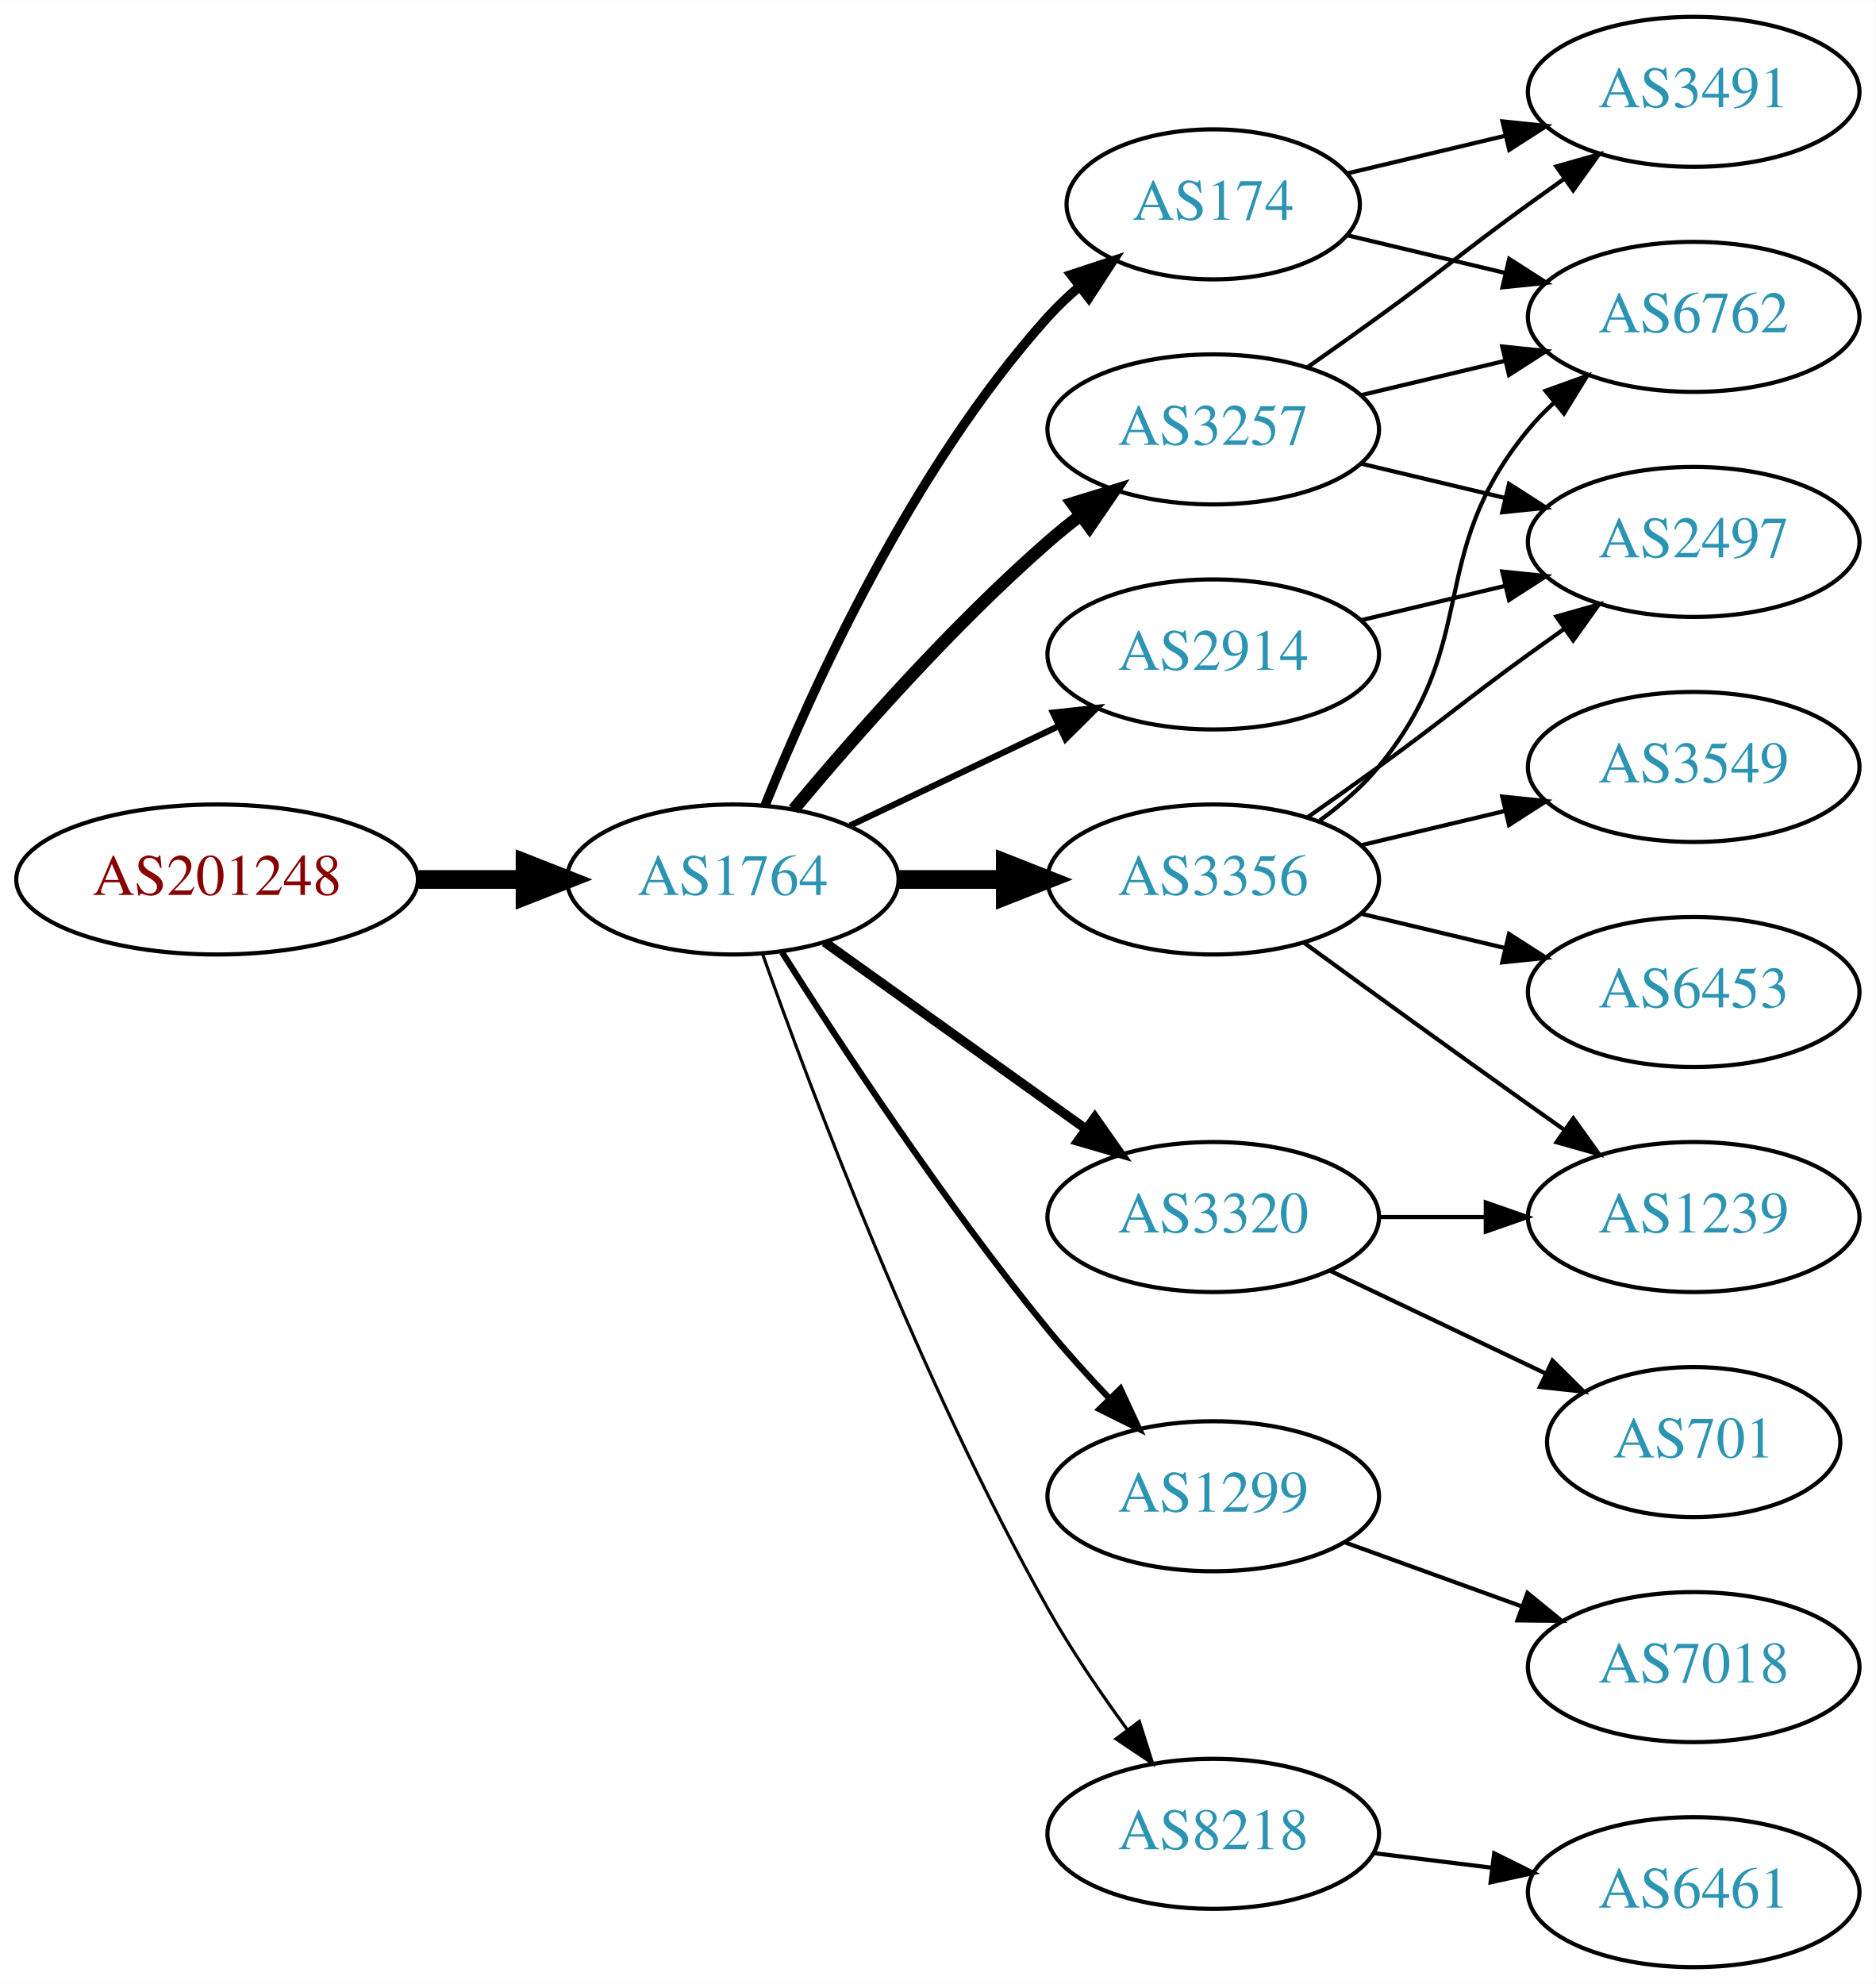
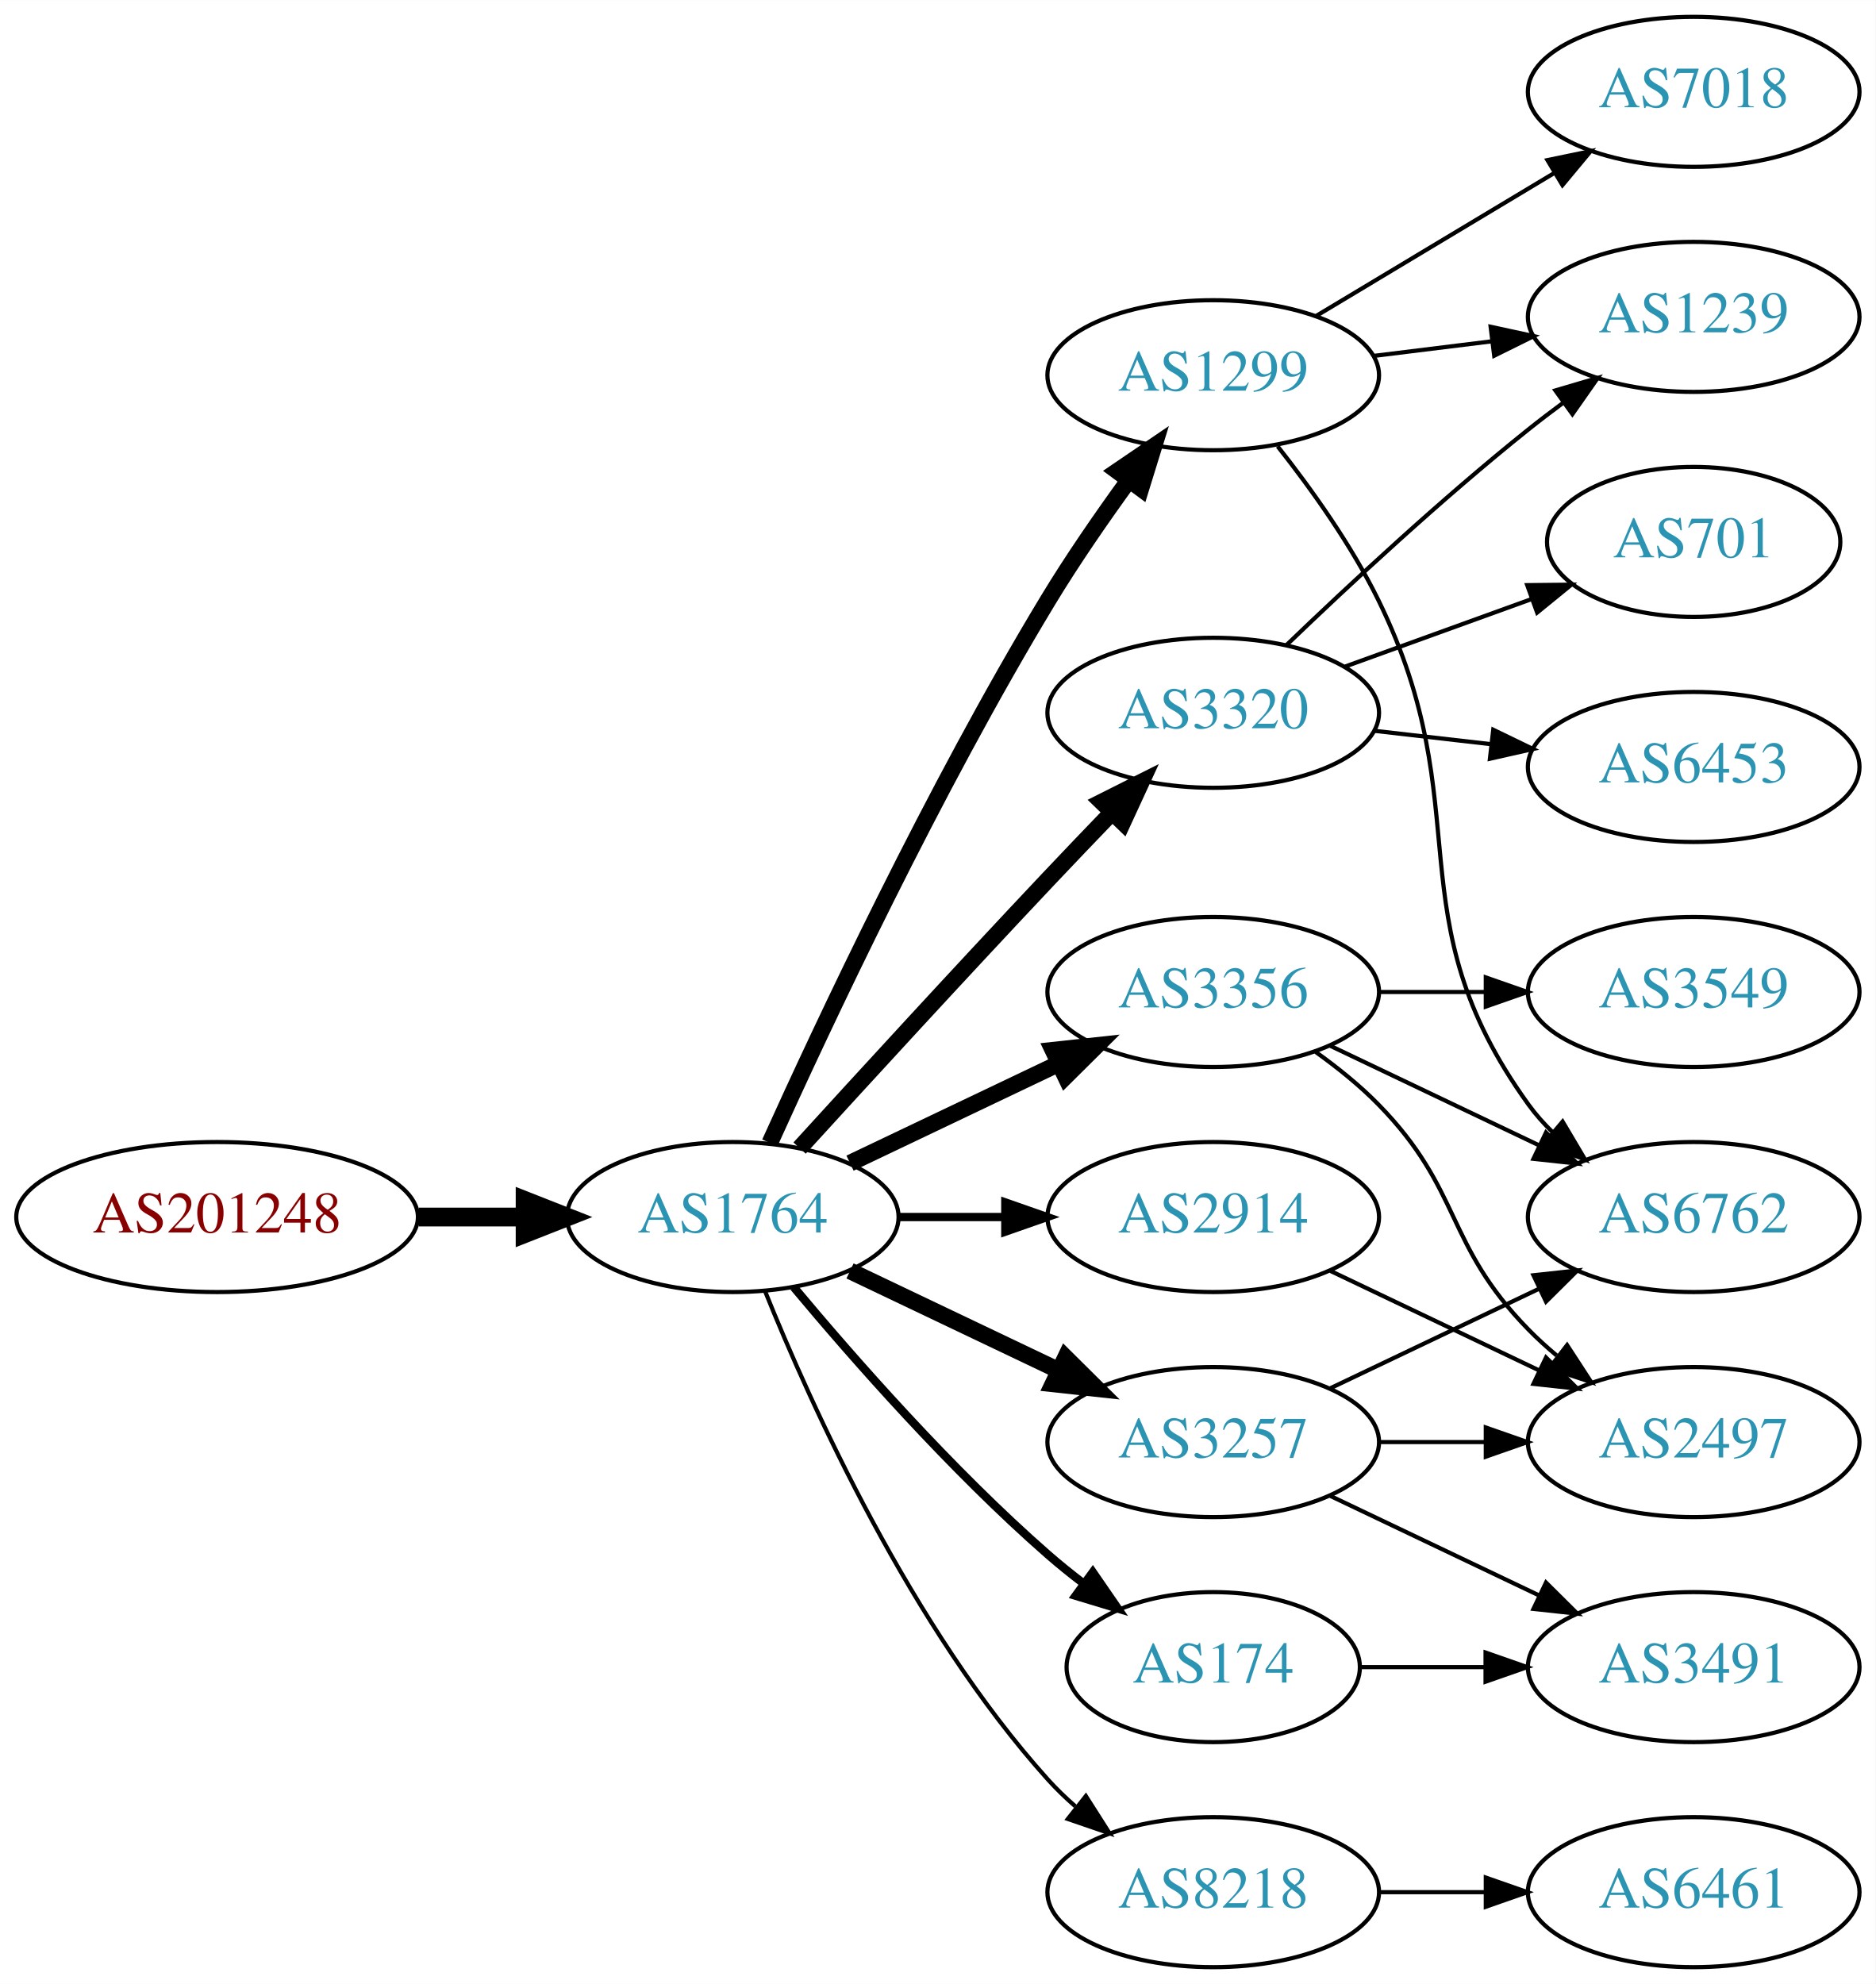
<svg xmlns="http://www.w3.org/2000/svg" xmlns:xlink="http://www.w3.org/1999/xlink" width="450pt" height="476pt" viewBox="0.00 0.00 450.07 476.00">
  <g id="graph0" class="graph" transform="scale(1 1) rotate(0) translate(4 472)">
    <polygon fill="white" stroke="none" points="-4,4 -4,-472 446.07,-472 446.07,4 -4,4" />
    <g id="node1" class="node">
      <g id="a_node1">
        <a xlink:href="/asn/201248" xlink:title="AS201248 ~ SCC EDV-Beratung AG [AT]">
-           <ellipse fill="#ffffff" stroke="black" cx="48.096" cy="-261" rx="48.192" ry="18" />
-           <text text-anchor="middle" x="48.096" y="-257.3" font-family="Times,serif" font-size="14.00" fill="#880000">AS201248</text>
+           <ellipse fill="#ffffff" stroke="black" cx="48.096" cy="-180" rx="48.192" ry="18" />
+           <text text-anchor="middle" x="48.096" y="-176.3" font-family="Times,serif" font-size="14.00" fill="#880000">AS201248</text>
        </a>
      </g>
    </g>
    <g id="node2" class="node">
      <g id="a_node2">
        <a xlink:href="/asn/1764" xlink:title="AS1764 ~ NEXTLAYER-AS [AT]">
-           <ellipse fill="#ffffff" stroke="black" cx="171.838" cy="-261" rx="39.794" ry="18" />
-           <text text-anchor="middle" x="171.838" y="-257.3" font-family="Times,serif" font-size="14.00" fill="#2c94b3">AS1764</text>
+           <ellipse fill="#ffffff" stroke="black" cx="171.838" cy="-180" rx="39.794" ry="18" />
+           <text text-anchor="middle" x="171.838" y="-176.3" font-family="Times,serif" font-size="14.00" fill="#2c94b3">AS1764</text>
        </a>
      </g>
    </g>
    <g id="edge1" class="edge">
-       <path fill="none" stroke="black" stroke-width="4.5" d="M96.513,-261C104.867,-261 113.577,-261 121.969,-261" />
-       <polygon fill="black" stroke="black" stroke-width="4.5" points="122.004,-264.938 132.004,-261 122.004,-257.063 122.004,-264.938" />
+       <path fill="none" stroke="black" stroke-width="4.5" d="M96.513,-180C104.867,-180 113.577,-180 121.969,-180" />
+       <polygon fill="black" stroke="black" stroke-width="4.5" points="122.004,-183.938 132.004,-180 122.004,-176.063 122.004,-183.938" />
    </g>
    <g id="node3" class="node">
      <g id="a_node3">
-         <a xlink:href="/asn/3356" xlink:title="AS3356 ~ Level 3 Parent, LLC [US]">
-           <ellipse fill="#ffffff" stroke="black" cx="287.131" cy="-261" rx="39.794" ry="18" />
-           <text text-anchor="middle" x="287.131" y="-257.3" font-family="Times,serif" font-size="14.00" fill="#2c94b3">AS3356</text>
+         <a xlink:href="/asn/3257" xlink:title="AS3257 ~ GTT [DE]">
+           <ellipse fill="#ffffff" stroke="black" cx="287.131" cy="-126" rx="39.794" ry="18" />
+           <text text-anchor="middle" x="287.131" y="-122.3" font-family="Times,serif" font-size="14.00" fill="#2c94b3">AS3257</text>
        </a>
      </g>
    </g>
    <g id="edge2" class="edge">
-       <path fill="none" stroke="black" stroke-width="4.5" d="M211.51,-261C219.713,-261 228.477,-261 237.009,-261" />
-       <polygon fill="black" stroke="black" stroke-width="4.5" points="237.248,-264.938 247.248,-261 237.248,-257.063 237.248,-264.938" />
+       <path fill="none" stroke="black" stroke-width="4" d="M199.974,-167.066C214.968,-159.919 233.789,-150.948 250.013,-143.215" />
+       <polygon fill="black" stroke="black" stroke-width="4" points="251.695,-146.291 259.216,-138.829 248.683,-139.972 251.695,-146.291" />
    </g>
    <g id="node4" class="node">
      <g id="a_node4">
-         <a xlink:href="/asn/3320" xlink:title="AS3320 ~ DTAG [DE]">
-           <ellipse fill="#ffffff" stroke="black" cx="287.131" cy="-180" rx="39.794" ry="18" />
-           <text text-anchor="middle" x="287.131" y="-176.3" font-family="Times,serif" font-size="14.00" fill="#2c94b3">AS3320</text>
+         <a xlink:href="/asn/1299" xlink:title="AS1299 ~ Telia Carrier [EU]">
+           <ellipse fill="#ffffff" stroke="black" cx="287.131" cy="-382" rx="39.794" ry="18" />
+           <text text-anchor="middle" x="287.131" y="-378.3" font-family="Times,serif" font-size="14.00" fill="#2c94b3">AS1299</text>
        </a>
      </g>
    </g>
    <g id="edge3" class="edge">
-       <path fill="none" stroke="black" stroke-width="2.25" d="M193.882,-245.954C211.497,-233.361 236.835,-215.245 256.501,-201.184" />
-       <polygon fill="black" stroke="black" stroke-width="2.25" points="258.716,-203.903 264.815,-195.24 254.645,-198.209 258.716,-203.903" />
+       <path fill="none" stroke="black" stroke-width="4" d="M180.725,-197.785C193.503,-226.06 220.072,-282.697 247.484,-328 253.364,-337.717 260.442,-347.952 266.924,-356.868" />
+       <polygon fill="black" stroke="black" stroke-width="4" points="264.141,-358.99 272.899,-364.951 269.77,-354.829 264.141,-358.99" />
    </g>
    <g id="node5" class="node">
      <g id="a_node5">
-         <a xlink:href="/asn/3257" xlink:title="AS3257 ~ GTT [DE]">
-           <ellipse fill="#ffffff" stroke="black" cx="287.131" cy="-369" rx="39.794" ry="18" />
-           <text text-anchor="middle" x="287.131" y="-365.3" font-family="Times,serif" font-size="14.00" fill="#2c94b3">AS3257</text>
+         <a xlink:href="/asn/3356" xlink:title="AS3356 ~ Level 3 Parent, LLC [US]">
+           <ellipse fill="#ffffff" stroke="black" cx="287.131" cy="-234" rx="39.794" ry="18" />
+           <text text-anchor="middle" x="287.131" y="-230.3" font-family="Times,serif" font-size="14.00" fill="#2c94b3">AS3356</text>
        </a>
      </g>
    </g>
    <g id="edge4" class="edge">
-       <path fill="none" stroke="black" stroke-width="3" d="M186.468,-277.817C200.751,-294.929 224.297,-321.745 247.484,-342 249.95,-344.154 252.589,-346.294 255.286,-348.372" />
-       <polygon fill="black" stroke="black" stroke-width="3" points="253.311,-351.264 263.44,-354.37 257.459,-345.625 253.311,-351.264" />
+       <path fill="none" stroke="black" stroke-width="4" d="M199.974,-192.934C214.968,-200.081 233.789,-209.052 250.013,-216.785" />
+       <polygon fill="black" stroke="black" stroke-width="4" points="248.683,-220.028 259.216,-221.171 251.695,-213.709 248.683,-220.028" />
    </g>
    <g id="node6" class="node">
      <g id="a_node6">
-         <a xlink:href="/asn/1299" xlink:title="AS1299 ~ Telia Carrier [EU]">
-           <ellipse fill="#ffffff" stroke="black" cx="287.131" cy="-113" rx="39.794" ry="18" />
-           <text text-anchor="middle" x="287.131" y="-109.3" font-family="Times,serif" font-size="14.00" fill="#2c94b3">AS1299</text>
+         <a xlink:href="/asn/3320" xlink:title="AS3320 ~ DTAG [DE]">
+           <ellipse fill="#ffffff" stroke="black" cx="287.131" cy="-301" rx="39.794" ry="18" />
+           <text text-anchor="middle" x="287.131" y="-297.3" font-family="Times,serif" font-size="14.00" fill="#2c94b3">AS3320</text>
        </a>
      </g>
    </g>
    <g id="edge5" class="edge">
-       <path fill="none" stroke="black" stroke-width="1.5" d="M183.649,-243.541C197.481,-221.653 222.636,-183.323 247.484,-153 252.008,-147.48 257.14,-141.813 262.153,-136.545" />
-       <polygon fill="black" stroke="black" stroke-width="1.5" points="264.861,-138.781 269.328,-129.174 259.845,-133.899 264.861,-138.781" />
+       <path fill="none" stroke="black" stroke-width="4" d="M187.879,-196.55C202.875,-212.995 226.617,-238.885 247.484,-261 252.382,-266.191 257.673,-271.718 262.722,-276.955" />
+       <polygon fill="black" stroke="black" stroke-width="4" points="260.404,-279.593 269.872,-284.347 265.435,-274.726 260.404,-279.593" />
    </g>
    <g id="node7" class="node">
      <g id="a_node7">
        <a xlink:href="/asn/174" xlink:title="AS174 ~ Cogent Communications [US]">
-           <ellipse fill="#ffffff" stroke="black" cx="287.131" cy="-423" rx="35.194" ry="18" />
-           <text text-anchor="middle" x="287.131" y="-419.3" font-family="Times,serif" font-size="14.00" fill="#2c94b3">AS174</text>
+           <ellipse fill="#ffffff" stroke="black" cx="287.131" cy="-72" rx="35.194" ry="18" />
+           <text text-anchor="middle" x="287.131" y="-68.3" font-family="Times,serif" font-size="14.00" fill="#2c94b3">AS174</text>
        </a>
      </g>
    </g>
    <g id="edge6" class="edge">
-       <path fill="none" stroke="black" stroke-width="2.25" d="M179.586,-278.787C190.637,-306.243 214.69,-359.578 247.484,-396 249.8,-398.572 252.405,-401.03 255.14,-403.343" />
-       <polygon fill="black" stroke="black" stroke-width="2.25" points="253.006,-406.117 263.064,-409.448 257.279,-400.572 253.006,-406.117" />
+       <path fill="none" stroke="black" stroke-width="2" d="M186.468,-163.183C200.751,-146.071 224.297,-119.255 247.484,-99 250.154,-96.668 253.027,-94.352 255.957,-92.114" />
+       <polygon fill="black" stroke="black" stroke-width="2" points="258.235,-94.784 264.249,-86.061 254.108,-89.13 258.235,-94.784" />
    </g>
    <g id="node8" class="node">
      <g id="a_node8">
-         <a xlink:href="/asn/2914" xlink:title="AS2914 ~ NTT America, Inc. [US]">
-           <ellipse fill="#ffffff" stroke="black" cx="287.131" cy="-315" rx="39.794" ry="18" />
-           <text text-anchor="middle" x="287.131" y="-311.3" font-family="Times,serif" font-size="14.00" fill="#2c94b3">AS2914</text>
+         <a xlink:href="/asn/8218" xlink:title="AS8218 ~ legacy Neotelecoms [FR]">
+           <ellipse fill="#ffffff" stroke="black" cx="287.131" cy="-18" rx="39.794" ry="18" />
+           <text text-anchor="middle" x="287.131" y="-14.3" font-family="Times,serif" font-size="14.00" fill="#2c94b3">AS8218</text>
        </a>
      </g>
    </g>
    <g id="edge7" class="edge">
-       <path fill="none" stroke="black" stroke-width="1.5" d="M199.974,-273.934C214.968,-281.081 233.789,-290.052 250.013,-297.785" />
-       <polygon fill="black" stroke="black" stroke-width="1.5" points="248.683,-301.028 259.216,-302.171 251.695,-294.709 248.683,-301.028" />
+       <path fill="none" stroke="black" d="M179.586,-162.213C190.637,-134.757 214.69,-81.422 247.484,-45 249.487,-42.776 251.706,-40.637 254.038,-38.603" />
+       <polygon fill="black" stroke="black" points="256.569,-41.065 262.257,-32.127 252.236,-35.567 256.569,-41.065" />
    </g>
    <g id="node9" class="node">
      <g id="a_node9">
-         <a xlink:href="/asn/8218" xlink:title="AS8218 ~ legacy Neotelecoms [FR]">
-           <ellipse fill="#ffffff" stroke="black" cx="287.131" cy="-32" rx="39.794" ry="18" />
-           <text text-anchor="middle" x="287.131" y="-28.3" font-family="Times,serif" font-size="14.00" fill="#2c94b3">AS8218</text>
+         <a xlink:href="/asn/2914" xlink:title="AS2914 ~ NTT America, Inc. [US]">
+           <ellipse fill="#ffffff" stroke="black" cx="287.131" cy="-180" rx="39.794" ry="18" />
+           <text text-anchor="middle" x="287.131" y="-176.3" font-family="Times,serif" font-size="14.00" fill="#2c94b3">AS2914</text>
        </a>
      </g>
    </g>
    <g id="edge8" class="edge">
-       <path fill="none" stroke="black" stroke-width="0.75" d="M178.941,-243.266C190.369,-210.973 216.647,-140.849 247.484,-86 253.05,-76.1 260.056,-65.823 266.568,-56.924" />
-       <polygon fill="black" stroke="black" stroke-width="0.75" points="269.405,-58.975 272.598,-48.873 263.802,-54.779 269.405,-58.975" />
+       <path fill="none" stroke="black" stroke-width="2" d="M211.51,-180C219.713,-180 228.477,-180 237.009,-180" />
+       <polygon fill="black" stroke="black" stroke-width="2" points="237.248,-183.5 247.248,-180 237.248,-176.5 237.248,-183.5" />
+     </g>
+     <g id="node12" class="node">
+       <g id="a_node12">
+         <a xlink:href="/asn/6762" xlink:title="AS6762 ~ TELECOM ITALIA SPARKLE S.p.A. [IT]">
+           <ellipse fill="#ffffff" stroke="black" cx="402.424" cy="-180" rx="39.794" ry="18" />
+           <text text-anchor="middle" x="402.424" y="-176.3" font-family="Times,serif" font-size="14.00" fill="#2c94b3">AS6762</text>
+         </a>
+       </g>
+     </g>
+     <g id="edge16" class="edge">
+       <path fill="none" stroke="black" d="M315.267,-138.934C330.261,-146.081 349.082,-155.052 365.306,-162.785" />
+       <polygon fill="black" stroke="black" points="363.976,-166.028 374.509,-167.171 366.988,-159.709 363.976,-166.028" />
+     </g>
+     <g id="node14" class="node">
+       <g id="a_node14">
+         <a xlink:href="/asn/2497" xlink:title="AS2497 ~ Internet Initiative Japan Inc. [JP]">
+           <ellipse fill="#ffffff" stroke="black" cx="402.424" cy="-126" rx="39.794" ry="18" />
+           <text text-anchor="middle" x="402.424" y="-122.3" font-family="Times,serif" font-size="14.00" fill="#2c94b3">AS2497</text>
+         </a>
+       </g>
+     </g>
+     <g id="edge17" class="edge">
+       <path fill="none" stroke="black" d="M326.803,-126C335.006,-126 343.77,-126 352.302,-126" />
+       <polygon fill="black" stroke="black" points="352.541,-129.5 362.541,-126 352.541,-122.5 352.541,-129.5" />
+     </g>
+     <g id="node15" class="node">
+       <g id="a_node15">
+         <a xlink:href="/asn/3491" xlink:title="AS3491 ~ PCCW Global, Inc. [US]">
+           <ellipse fill="#ffffff" stroke="black" cx="402.424" cy="-72" rx="39.794" ry="18" />
+           <text text-anchor="middle" x="402.424" y="-68.3" font-family="Times,serif" font-size="14.00" fill="#2c94b3">AS3491</text>
+         </a>
+       </g>
+     </g>
+     <g id="edge15" class="edge">
+       <path fill="none" stroke="black" d="M315.267,-113.066C330.261,-105.919 349.082,-96.948 365.306,-89.215" />
+       <polygon fill="black" stroke="black" points="366.988,-92.291 374.509,-84.829 363.976,-85.972 366.988,-92.291" />
    </g>
    <g id="node10" class="node">
      <g id="a_node10">
-         <a xlink:href="/asn/3549" xlink:title="AS3549 ~ Level 3 Parent, LLC [US]">
-           <ellipse fill="#ffffff" stroke="black" cx="402.424" cy="-288" rx="39.794" ry="18" />
-           <text text-anchor="middle" x="402.424" y="-284.3" font-family="Times,serif" font-size="14.00" fill="#2c94b3">AS3549</text>
+         <a xlink:href="/asn/7018" xlink:title="AS7018 ~ AT&amp;T Services, Inc. [US]">
+           <ellipse fill="#ffffff" stroke="black" cx="402.424" cy="-450" rx="39.794" ry="18" />
+           <text text-anchor="middle" x="402.424" y="-446.3" font-family="Times,serif" font-size="14.00" fill="#2c94b3">AS7018</text>
        </a>
      </g>
    </g>
    <g id="edge9" class="edge">
-       <path fill="none" stroke="black" d="M322.738,-269.248C333.609,-271.838 345.764,-274.735 357.206,-277.462" />
-       <polygon fill="black" stroke="black" points="356.49,-280.889 367.029,-279.803 358.112,-274.08 356.49,-280.889" />
+       <path fill="none" stroke="black" d="M311.881,-396.255C328.497,-406.229 350.894,-419.671 369.13,-430.617" />
+       <polygon fill="black" stroke="black" points="367.33,-433.618 377.705,-435.764 370.932,-427.616 367.33,-433.618" />
    </g>
    <g id="node11" class="node">
      <g id="a_node11">
-         <a xlink:href="/asn/6762" xlink:title="AS6762 ~ TELECOM ITALIA SPARKLE S.p.A. [IT]">
+         <a xlink:href="/asn/1239" xlink:title="AS1239 ~ Sprint [US]">
          <ellipse fill="#ffffff" stroke="black" cx="402.424" cy="-396" rx="39.794" ry="18" />
-           <text text-anchor="middle" x="402.424" y="-392.3" font-family="Times,serif" font-size="14.00" fill="#2c94b3">AS6762</text>
+           <text text-anchor="middle" x="402.424" y="-392.3" font-family="Times,serif" font-size="14.00" fill="#2c94b3">AS1239</text>
        </a>
      </g>
    </g>
    <g id="edge10" class="edge">
-       <path fill="none" stroke="black" d="M312.712,-275.156C317.806,-278.872 322.82,-283.201 326.777,-288 351.842,-318.394 337.713,-338.606 362.777,-369 364.633,-371.25 366.72,-373.396 368.939,-375.424" />
-       <polygon fill="black" stroke="black" points="366.874,-378.256 376.843,-381.844 371.287,-372.823 366.874,-378.256" />
-     </g>
-     <g id="node12" class="node">
-       <g id="a_node12">
-         <a xlink:href="/asn/1239" xlink:title="AS1239 ~ Sprint [US]">
-           <ellipse fill="#ffffff" stroke="black" cx="402.424" cy="-180" rx="39.794" ry="18" />
-           <text text-anchor="middle" x="402.424" y="-176.3" font-family="Times,serif" font-size="14.00" fill="#2c94b3">AS1239</text>
-         </a>
-       </g>
+       <path fill="none" stroke="black" d="M325.541,-386.623C334.629,-387.746 344.466,-388.962 353.951,-390.134" />
+       <polygon fill="black" stroke="black" points="353.699,-393.629 364.053,-391.382 354.558,-386.682 353.699,-393.629" />
    </g>
    <g id="edge11" class="edge">
-       <path fill="none" stroke="black" d="M308.979,-245.778C323.913,-234.909 344.527,-219.975 362.777,-207 365.598,-204.995 368.541,-202.915 371.489,-200.841" />
-       <polygon fill="black" stroke="black" points="373.535,-203.681 379.714,-195.074 369.516,-197.95 373.535,-203.681" />
+       <path fill="none" stroke="black" d="M302.589,-364.941C310.629,-354.754 320.29,-341.254 326.777,-328 351.443,-277.605 329.945,-252.498 362.777,-207 364.484,-204.636 366.463,-202.406 368.607,-200.32" />
+       <polygon fill="black" stroke="black" points="370.97,-202.907 376.372,-193.793 366.465,-197.549 370.97,-202.907" />
+     </g>
+     <g id="edge13" class="edge">
+       <path fill="none" stroke="black" d="M315.267,-221.066C330.261,-213.919 349.082,-204.948 365.306,-197.215" />
+       <polygon fill="black" stroke="black" points="366.988,-200.291 374.509,-192.829 363.976,-193.972 366.988,-200.291" />
    </g>
    <g id="node13" class="node">
      <g id="a_node13">
-         <a xlink:href="/asn/2497" xlink:title="AS2497 ~ Internet Initiative Japan Inc. [JP]">
-           <ellipse fill="#ffffff" stroke="black" cx="402.424" cy="-342" rx="39.794" ry="18" />
-           <text text-anchor="middle" x="402.424" y="-338.3" font-family="Times,serif" font-size="14.00" fill="#2c94b3">AS2497</text>
+         <a xlink:href="/asn/3549" xlink:title="AS3549 ~ Level 3 Parent, LLC [US]">
+           <ellipse fill="#ffffff" stroke="black" cx="402.424" cy="-234" rx="39.794" ry="18" />
+           <text text-anchor="middle" x="402.424" y="-230.3" font-family="Times,serif" font-size="14.00" fill="#2c94b3">AS3549</text>
        </a>
      </g>
    </g>
    <g id="edge12" class="edge">
-       <path fill="none" stroke="black" d="M309.888,-276.009C315.422,-279.879 321.341,-284.064 326.777,-288 342.977,-299.729 346.578,-303.271 362.777,-315 365.58,-317.029 368.512,-319.125 371.453,-321.21" />
-       <polygon fill="black" stroke="black" points="369.475,-324.097 379.667,-326.991 373.504,-318.373 369.475,-324.097" />
-     </g>
-     <g id="node14" class="node">
-       <g id="a_node14">
-         <a xlink:href="/asn/6453" xlink:title="AS6453 ~ TATA COMMUNICATIONS (AMERICA) INC [US]">
-           <ellipse fill="#ffffff" stroke="black" cx="402.424" cy="-234" rx="39.794" ry="18" />
-           <text text-anchor="middle" x="402.424" y="-230.3" font-family="Times,serif" font-size="14.00" fill="#2c94b3">AS6453</text>
-         </a>
-       </g>
-     </g>
-     <g id="edge13" class="edge">
-       <path fill="none" stroke="black" d="M322.738,-252.752C333.609,-250.162 345.764,-247.265 357.206,-244.538" />
-       <polygon fill="black" stroke="black" points="358.112,-247.92 367.029,-242.197 356.49,-241.111 358.112,-247.92" />
-     </g>
-     <g id="edge15" class="edge">
-       <path fill="none" stroke="black" d="M326.803,-180C335.006,-180 343.77,-180 352.302,-180" />
-       <polygon fill="black" stroke="black" points="352.541,-183.5 362.541,-180 352.541,-176.5 352.541,-183.5" />
-     </g>
-     <g id="node15" class="node">
-       <g id="a_node15">
-         <a xlink:href="/asn/701" xlink:title="AS701 ~ UUNET [US]">
-           <ellipse fill="#ffffff" stroke="black" cx="402.424" cy="-126" rx="35.194" ry="18" />
-           <text text-anchor="middle" x="402.424" y="-122.3" font-family="Times,serif" font-size="14.00" fill="#2c94b3">AS701</text>
-         </a>
-       </g>
+       <path fill="none" stroke="black" d="M326.803,-234C335.006,-234 343.77,-234 352.302,-234" />
+       <polygon fill="black" stroke="black" points="352.541,-237.5 362.541,-234 352.541,-230.5 352.541,-237.5" />
    </g>
    <g id="edge14" class="edge">
-       <path fill="none" stroke="black" d="M315.267,-167.066C330.699,-159.71 350.185,-150.423 366.72,-142.541" />
-       <polygon fill="black" stroke="black" points="368.54,-145.551 376.062,-138.089 365.529,-139.232 368.54,-145.551" />
-     </g>
-     <g id="edge17" class="edge">
-       <path fill="none" stroke="black" d="M322.738,-377.248C333.609,-379.838 345.764,-382.735 357.206,-385.462" />
-       <polygon fill="black" stroke="black" points="356.49,-388.889 367.029,-387.803 358.112,-382.08 356.49,-388.889" />
-     </g>
-     <g id="edge16" class="edge">
-       <path fill="none" stroke="black" d="M322.738,-360.752C333.609,-358.162 345.764,-355.265 357.206,-352.538" />
-       <polygon fill="black" stroke="black" points="358.112,-355.92 367.029,-350.197 356.49,-349.111 358.112,-355.92" />
+       <path fill="none" stroke="black" d="M311.725,-219.611C316.981,-215.852 322.313,-211.563 326.777,-207 346.95,-186.383 342.605,-173.617 362.777,-153 364.87,-150.861 367.154,-148.782 369.53,-146.79" />
+       <polygon fill="black" stroke="black" points="372.049,-149.268 377.83,-140.389 367.774,-143.725 372.049,-149.268" />
+     </g>
+     <g id="edge19" class="edge">
+       <path fill="none" stroke="black" d="M304.775,-317.312C319.55,-331.51 341.963,-352.363 362.777,-369 365.481,-371.161 368.345,-373.344 371.244,-375.484" />
+       <polygon fill="black" stroke="black" points="369.235,-378.35 379.398,-381.344 373.32,-372.666 369.235,-378.35" />
    </g>
    <g id="node16" class="node">
      <g id="a_node16">
-         <a xlink:href="/asn/3491" xlink:title="AS3491 ~ PCCW Global, Inc. [US]">
-           <ellipse fill="#ffffff" stroke="black" cx="402.424" cy="-450" rx="39.794" ry="18" />
-           <text text-anchor="middle" x="402.424" y="-446.3" font-family="Times,serif" font-size="14.00" fill="#2c94b3">AS3491</text>
+         <a xlink:href="/asn/6453" xlink:title="AS6453 ~ TATA COMMUNICATIONS (AMERICA) INC [US]">
+           <ellipse fill="#ffffff" stroke="black" cx="402.424" cy="-288" rx="39.794" ry="18" />
+           <text text-anchor="middle" x="402.424" y="-284.3" font-family="Times,serif" font-size="14.00" fill="#2c94b3">AS6453</text>
        </a>
      </g>
    </g>
    <g id="edge18" class="edge">
-       <path fill="none" stroke="black" d="M309.888,-384.009C315.422,-387.879 321.341,-392.064 326.777,-396 342.977,-407.729 346.578,-411.271 362.777,-423 365.58,-425.029 368.512,-427.125 371.453,-429.21" />
-       <polygon fill="black" stroke="black" points="369.475,-432.097 379.667,-434.991 373.504,-426.373 369.475,-432.097" />
+       <path fill="none" stroke="black" d="M325.856,-296.671C334.837,-295.641 344.536,-294.528 353.893,-293.454" />
+       <polygon fill="black" stroke="black" points="354.328,-296.927 363.864,-292.31 353.53,-289.973 354.328,-296.927" />
    </g>
    <g id="node17" class="node">
      <g id="a_node17">
-         <a xlink:href="/asn/7018" xlink:title="AS7018 ~ AT&amp;T Services, Inc. [US]">
-           <ellipse fill="#ffffff" stroke="black" cx="402.424" cy="-72" rx="39.794" ry="18" />
-           <text text-anchor="middle" x="402.424" y="-68.3" font-family="Times,serif" font-size="14.00" fill="#2c94b3">AS7018</text>
-         </a>
-       </g>
-     </g>
-     <g id="edge19" class="edge">
-       <path fill="none" stroke="black" d="M318.79,-101.905C331.762,-97.21 347.055,-91.676 360.936,-86.652" />
-       <polygon fill="black" stroke="black" points="362.529,-89.798 370.741,-83.104 360.146,-83.216 362.529,-89.798" />
+         <a xlink:href="/asn/701" xlink:title="AS701 ~ UUNET [US]">
+           <ellipse fill="#ffffff" stroke="black" cx="402.424" cy="-342" rx="35.194" ry="18" />
+           <text text-anchor="middle" x="402.424" y="-338.3" font-family="Times,serif" font-size="14.00" fill="#2c94b3">AS701</text>
+         </a>
+       </g>
    </g>
    <g id="edge20" class="edge">
-       <path fill="none" stroke="black" d="M319.389,-415.551C331.068,-412.767 344.564,-409.551 357.193,-406.541" />
-       <polygon fill="black" stroke="black" points="358.169,-409.907 367.085,-404.184 356.546,-403.097 358.169,-409.907" />
-     </g>
-     <g id="edge21" class="edge">
-       <path fill="none" stroke="black" d="M319.389,-430.449C331.068,-433.233 344.564,-436.449 357.193,-439.459" />
-       <polygon fill="black" stroke="black" points="356.546,-442.903 367.085,-441.816 358.169,-436.093 356.546,-442.903" />
+       <path fill="none" stroke="black" d="M318.79,-312.095C332.527,-317.067 348.867,-322.98 363.376,-328.231" />
+       <polygon fill="black" stroke="black" points="362.48,-331.628 373.074,-331.74 364.862,-325.046 362.48,-331.628" />
    </g>
    <g id="edge22" class="edge">
-       <path fill="none" stroke="black" d="M322.738,-323.248C333.609,-325.838 345.764,-328.735 357.206,-331.462" />
-       <polygon fill="black" stroke="black" points="356.49,-334.889 367.029,-333.803 358.112,-328.08 356.49,-334.889" />
+       <path fill="none" stroke="black" d="M322.43,-72C331.807,-72 342.158,-72 352.192,-72" />
+       <polygon fill="black" stroke="black" points="352.481,-75.5 362.481,-72 352.481,-68.5 352.481,-75.5" />
    </g>
    <g id="node18" class="node">
      <g id="a_node18">
        <a xlink:href="/asn/6461" xlink:title="AS6461 ~ Zayo Bandwidth [US]">
          <ellipse fill="#ffffff" stroke="black" cx="402.424" cy="-18" rx="39.794" ry="18" />
          <text text-anchor="middle" x="402.424" y="-14.3" font-family="Times,serif" font-size="14.00" fill="#2c94b3">AS6461</text>
        </a>
      </g>
    </g>
+     <g id="edge21" class="edge">
+       <path fill="none" stroke="black" d="M326.803,-18C335.006,-18 343.77,-18 352.302,-18" />
+       <polygon fill="black" stroke="black" points="352.541,-21.5 362.541,-18 352.541,-14.5 352.541,-21.5" />
+     </g>
    <g id="edge23" class="edge">
-       <path fill="none" stroke="black" d="M325.541,-27.377C334.629,-26.254 344.466,-25.038 353.951,-23.866" />
-       <polygon fill="black" stroke="black" points="354.558,-27.318 364.053,-22.618 353.699,-20.371 354.558,-27.318" />
+       <path fill="none" stroke="black" d="M315.267,-167.066C330.261,-159.919 349.082,-150.948 365.306,-143.215" />
+       <polygon fill="black" stroke="black" points="366.988,-146.291 374.509,-138.829 363.976,-139.972 366.988,-146.291" />
    </g>
  </g>
</svg>
